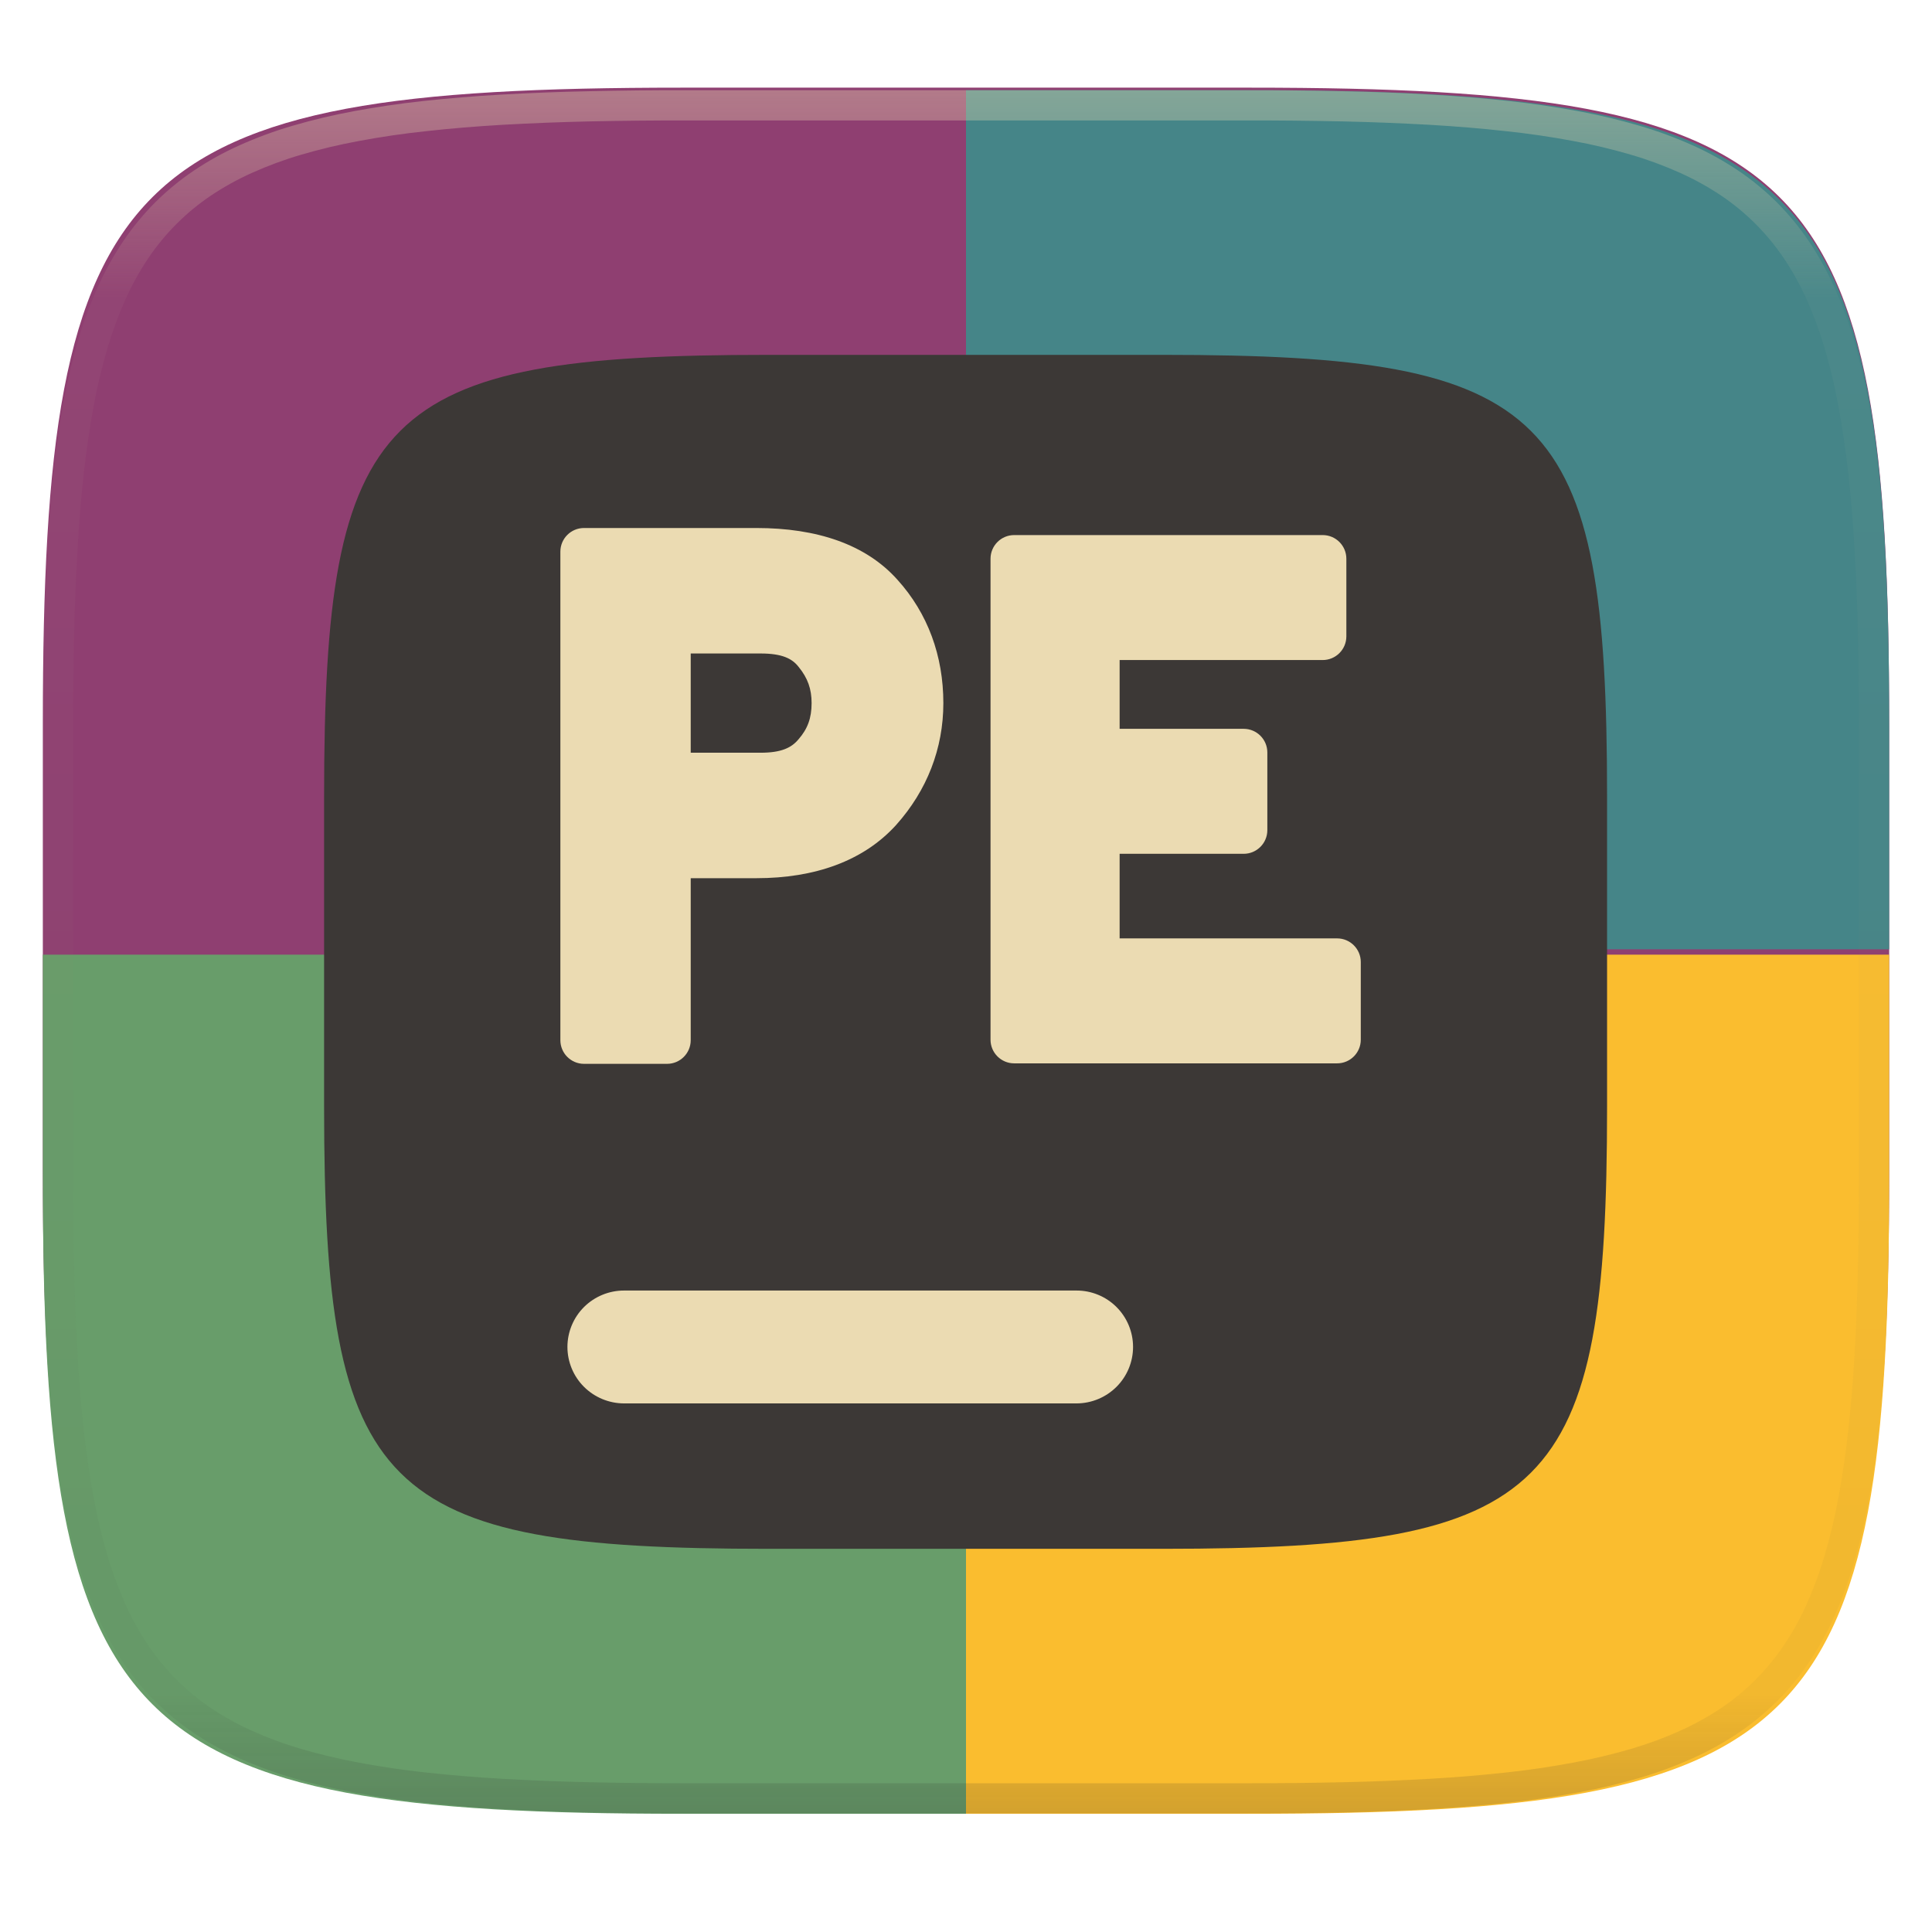
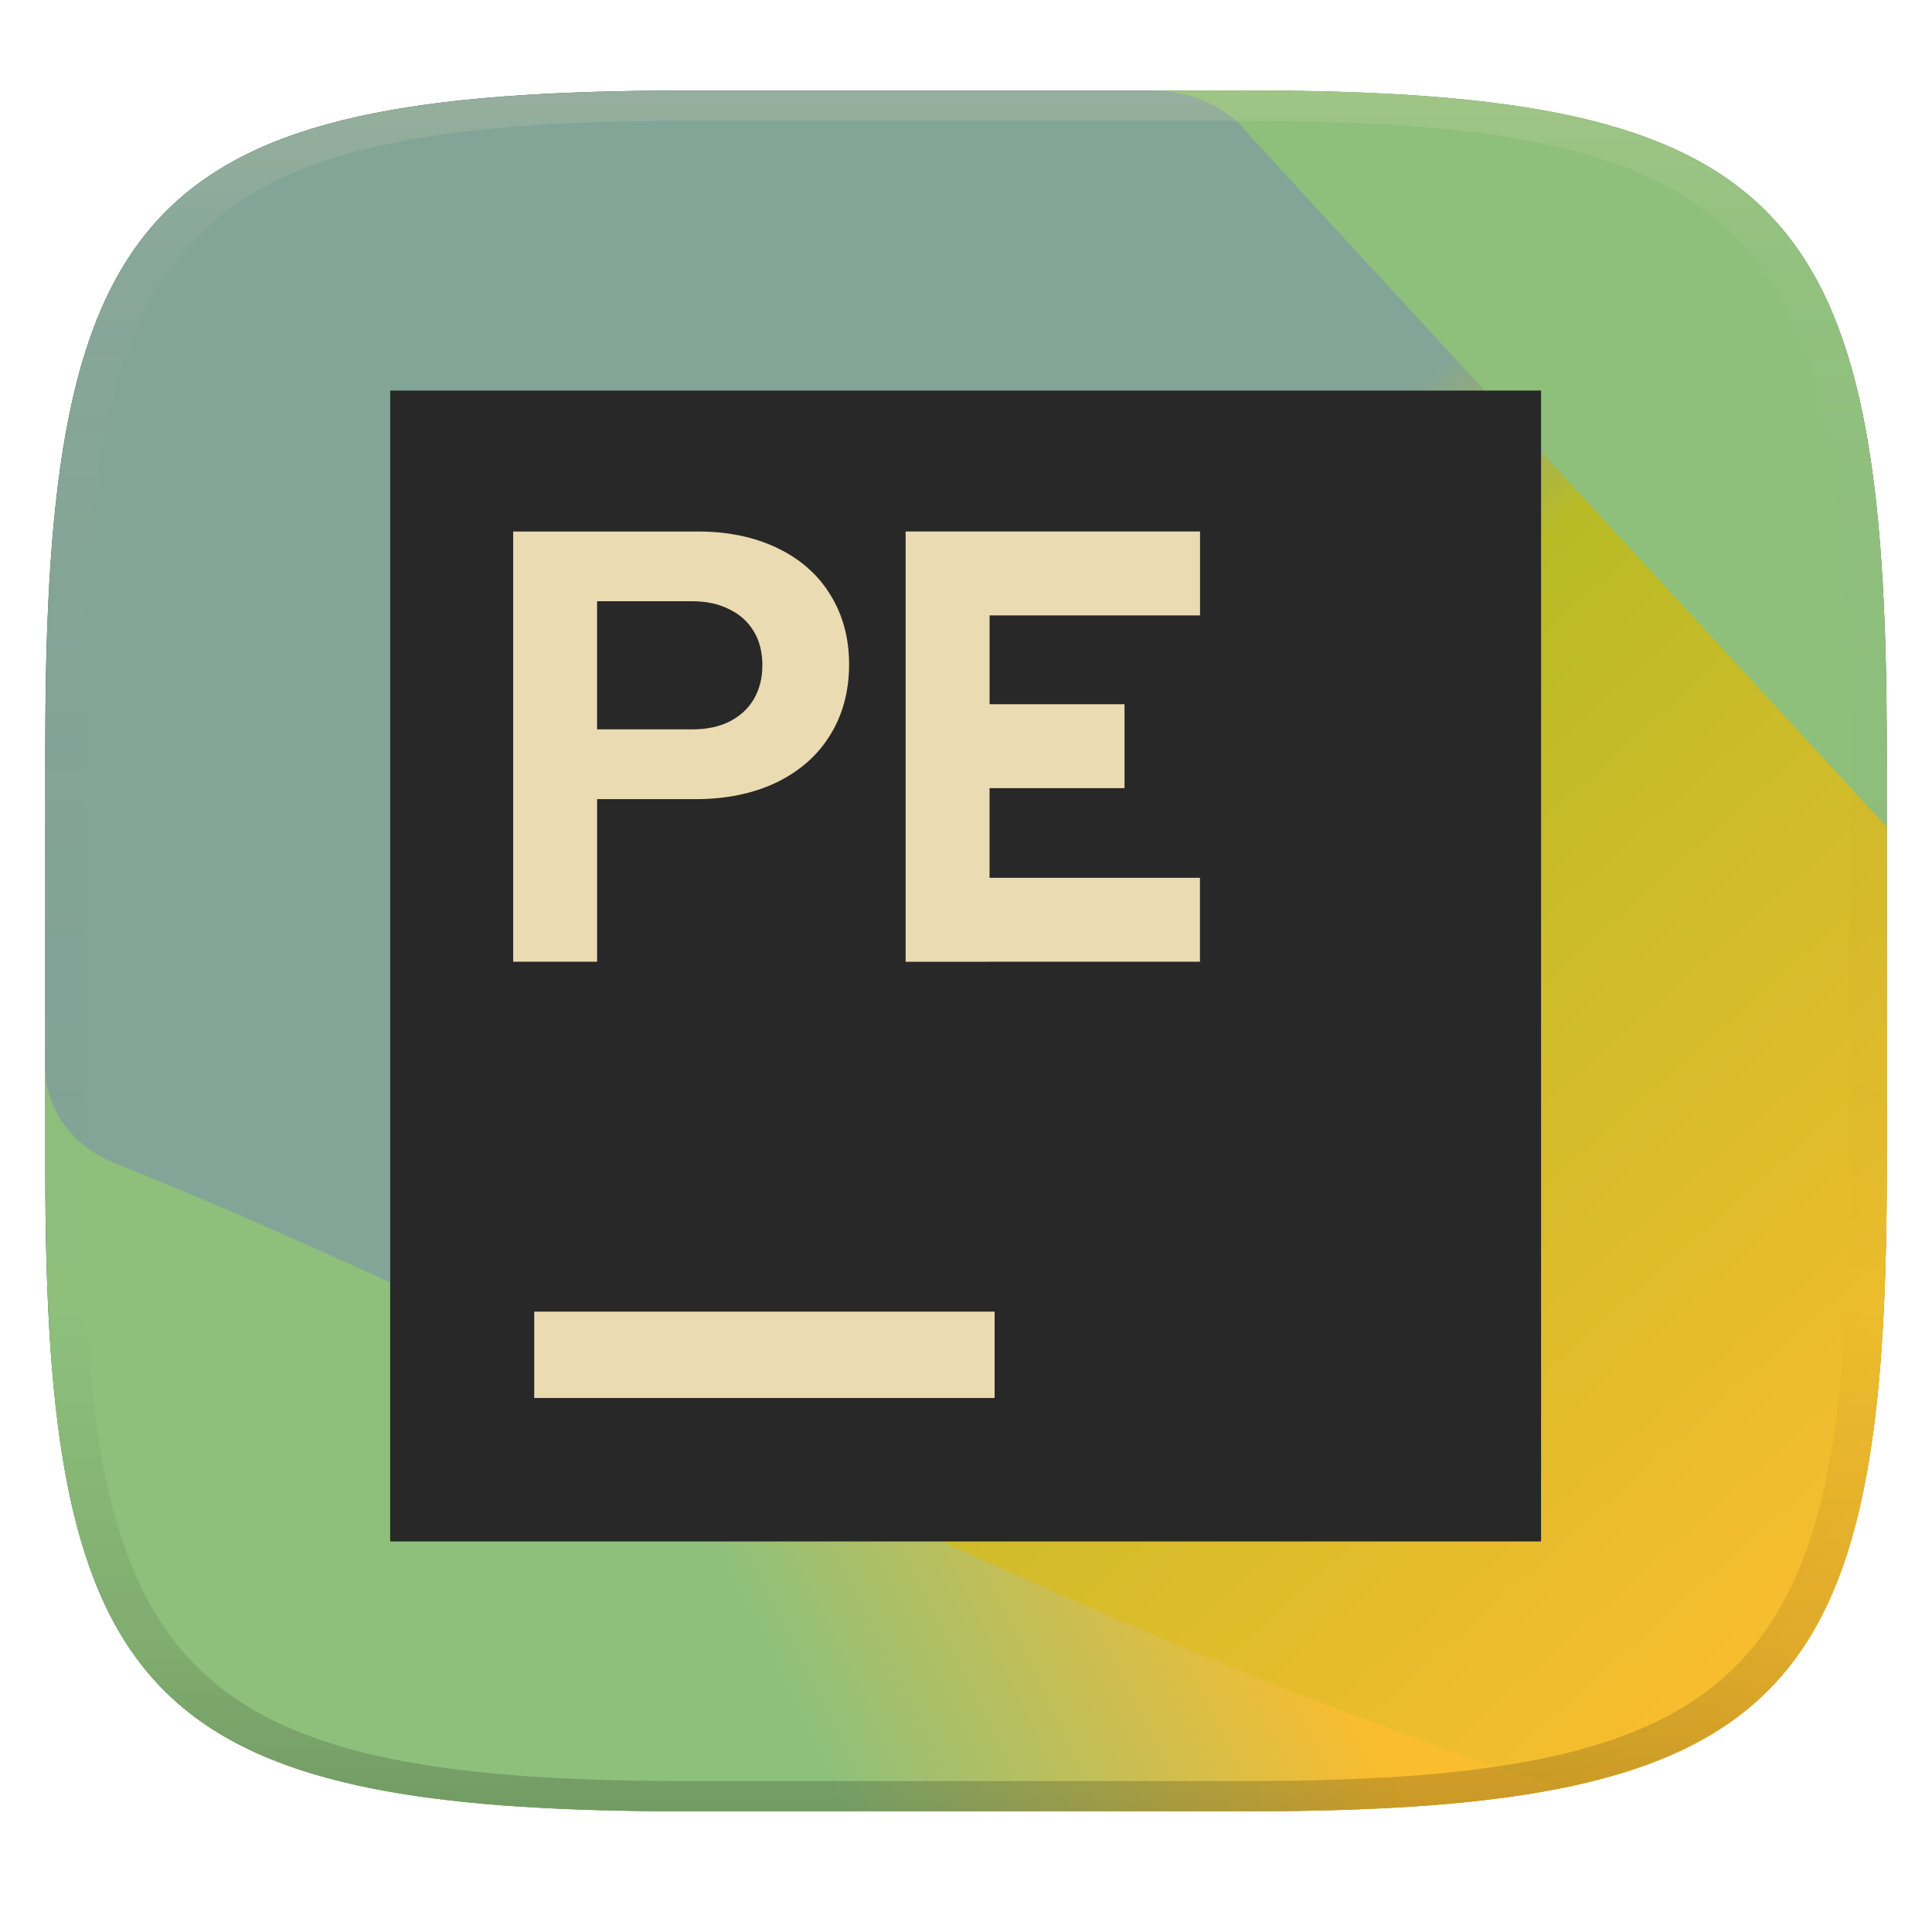
- <svg xmlns="http://www.w3.org/2000/svg" style="isolation:isolate" width="256" height="256" viewBox="0 0 256 256">
-   <g filter="url(#wcwgIsFqXXtkTlfIFMb7u6Uw0h6F7H2S)">
-     <path fill="#8f3f71" d="M 165.684 11.615 C 239.74 11.615 250.324 22.141 250.324 95.914 L 250.324 154.991 C 250.324 228.764 239.74 239.29 165.684 239.29 L 90.316 239.29 C 16.26 239.29 5.676 228.764 5.676 154.991 L 5.676 95.914 C 5.676 22.141 16.26 11.615 90.316 11.615 L 165.684 11.615 L 165.684 11.615 Z" />
-     <path fill="#458588" d="M 128 11.95 L 128 125.788 L 250.324 125.788 L 250.324 96.247 C 250.324 22.476 239.742 11.95 165.686 11.95 L 128 11.95 L 128 11.95 Z" />
-     <path fill="#689d6a" d="M 5.676 126.5 L 128 126.5 L 128 240.336 L 90.315 240.336 C 16.259 240.336 5.676 229.811 5.676 156.039 L 5.676 126.5 L 5.676 126.5 Z" />
-     <path fill="#fabd2f" d="M 250.324 126.5 L 128 126.5 L 128 240.336 L 165.686 240.336 C 239.742 240.336 250.324 229.811 250.324 156.039 L 250.324 126.5 L 250.324 126.5 Z" />
-   </g>
-   <g filter="url(#N2lrEuYcx8lrJwoymy6EoCWekCFaEYVU)">
-     <path fill="#3c3836" d="M 154.13 47.02 C 205.589 47.02 212.945 54.335 212.945 105.596 L 212.945 146.649 C 212.945 197.91 205.589 205.226 154.13 205.226 L 101.758 205.226 C 50.299 205.226 42.945 197.91 42.945 146.649 L 42.945 105.596 C 42.945 54.335 50.299 47.02 101.758 47.02 L 154.13 47.02 L 154.13 47.02 Z" />
-   </g>
-   <g filter="url(#xrHgxhaX9qm3be4rWGJXj5EwXvDayhnv)">
-     <path fill="#ebdbb2" d="M 142.636 171.003 C 144.623 170.997 146.531 171.782 147.939 173.185 C 149.346 174.588 150.137 176.494 150.136 178.481 C 150.134 180.465 149.343 182.366 147.937 183.766 C 146.529 185.169 144.623 185.957 142.636 185.959 L 82.687 185.959 C 80.7 185.955 78.795 185.167 77.386 183.766 C 75.981 182.366 75.19 180.465 75.187 178.481 C 75.188 176.494 75.979 174.589 77.386 173.186 C 78.796 171.788 80.701 171.003 82.687 171.003 L 142.636 171.003 L 142.636 171.003 Z" />
-   </g>
-   <g opacity=".4">
-     <linearGradient id="_lgradient_162" x1=".517" x2=".517" y1="0" y2="1" gradientTransform="matrix(244.65,0,0,228.34,5.68,11.95)" gradientUnits="userSpaceOnUse">
-       <stop offset="0%" style="stop-color:#ebdbb2" />
-       <stop offset="12.5%" stop-opacity=".098" style="stop-color:#ebdbb2" />
-       <stop offset="92.5%" stop-opacity=".098" style="stop-color:#282828" />
-       <stop offset="100%" stop-opacity=".498" style="stop-color:#282828" />
+ <svg xmlns="http://www.w3.org/2000/svg" width="256" height="256" version="1.1">
+   <defs>
+     <linearGradient id="linearGradient31" x1=".5" x2=".5" y2="1" gradientTransform="matrix(244,0,0,228,5.986,12)" gradientUnits="userSpaceOnUse">
+       <stop stop-color="#ebdbb2" stop-opacity=".2" offset="0" />
+       <stop stop-color="#ebdbb2" stop-opacity=".05" offset=".1" />
+       <stop stop-opacity="0" offset=".704" />
+       <stop stop-opacity=".1" offset=".897" />
+       <stop stop-opacity=".2" offset="1" />
    </linearGradient>
-     <path fill="url(#_lgradient_162)" fill-rule="evenodd" d="M 165.068 11.951 C 169.396 11.941 173.724 11.991 178.052 12.089 C 181.927 12.167 185.803 12.315 189.678 12.541 C 193.131 12.737 196.583 13.022 200.026 13.395 C 203.085 13.73 206.144 14.181 209.174 14.741 C 211.889 15.243 214.574 15.881 217.22 16.657 C 219.62 17.355 221.971 18.219 224.243 19.241 C 226.358 20.184 228.384 21.304 230.302 22.591 C 232.142 23.829 233.863 25.244 235.437 26.806 C 237.001 28.378 238.417 30.088 239.656 31.925 C 240.945 33.841 242.066 35.865 243.02 37.967 C 244.043 40.247 244.909 42.585 245.617 44.972 C 246.394 47.615 247.034 50.297 247.535 53.009 C 248.096 56.035 248.548 59.081 248.883 62.136 C 249.257 65.575 249.542 69.014 249.739 72.462 C 249.965 76.323 250.112 80.194 250.201 84.055 C 250.289 88.378 250.339 92.701 250.329 97.014 L 250.329 155.226 C 250.339 159.549 250.289 163.862 250.201 168.185 C 250.112 172.056 249.965 175.917 249.739 179.778 C 249.542 183.226 249.257 186.675 248.883 190.104 C 248.548 193.159 248.096 196.215 247.535 199.241 C 247.034 201.943 246.394 204.625 245.617 207.268 C 244.909 209.655 244.043 212.003 243.02 214.273 C 242.066 216.385 240.945 218.399 239.656 220.315 C 238.417 222.152 237.001 223.872 235.437 225.434 C 233.863 226.996 232.142 228.411 230.302 229.649 C 228.384 230.936 226.358 232.056 224.243 232.999 C 221.971 234.021 219.62 234.885 217.22 235.593 C 214.574 236.369 211.889 237.007 209.174 237.499 C 206.144 238.068 203.085 238.51 200.026 238.845 C 196.583 239.218 193.131 239.503 189.678 239.699 C 185.803 239.925 181.927 240.073 178.052 240.161 C 173.724 240.249 169.396 240.299 165.068 240.289 L 90.942 240.289 C 86.614 240.299 82.286 240.249 77.958 240.161 C 74.083 240.073 70.207 239.925 66.332 239.699 C 62.879 239.503 59.427 239.218 55.984 238.845 C 52.925 238.51 49.866 238.068 46.836 237.499 C 44.121 237.007 41.436 236.369 38.79 235.593 C 36.39 234.885 34.039 234.021 31.767 232.999 C 29.652 232.056 27.626 230.936 25.708 229.649 C 23.868 228.411 22.147 226.996 20.573 225.434 C 19.009 223.872 17.593 222.152 16.354 220.315 C 15.065 218.399 13.944 216.385 12.99 214.273 C 11.967 212.003 11.101 209.655 10.393 207.268 C 9.616 204.625 8.976 201.943 8.475 199.241 C 7.914 196.215 7.462 193.159 7.127 190.104 C 6.753 186.675 6.468 183.226 6.271 179.778 C 6.045 175.917 5.898 172.056 5.809 168.185 C 5.721 163.862 5.671 159.549 5.681 155.226 L 5.681 97.014 C 5.671 92.701 5.721 88.378 5.809 84.055 C 5.898 80.194 6.045 76.323 6.271 72.462 C 6.468 69.014 6.753 65.575 7.127 62.136 C 7.462 59.081 7.914 56.035 8.475 53.009 C 8.976 50.297 9.616 47.615 10.393 44.972 C 11.101 42.585 11.967 40.247 12.99 37.967 C 13.944 35.865 15.065 33.841 16.354 31.925 C 17.593 30.088 19.009 28.378 20.573 26.806 C 22.147 25.244 23.868 23.829 25.708 22.591 C 27.626 21.304 29.652 20.184 31.767 19.241 C 34.039 18.219 36.39 17.355 38.79 16.657 C 41.436 15.881 44.121 15.243 46.836 14.741 C 49.866 14.181 52.925 13.73 55.984 13.395 C 59.427 13.022 62.879 12.737 66.332 12.541 C 70.207 12.315 74.083 12.167 77.958 12.089 C 82.286 11.991 86.614 11.941 90.942 11.951 L 165.068 11.951 Z M 165.078 15.96 C 169.376 15.95 173.675 15.999 177.973 16.087 C 181.8 16.176 185.626 16.323 189.452 16.539 C 192.836 16.736 196.219 17.011 199.583 17.384 C 202.554 17.699 205.515 18.131 208.446 18.681 C 211.023 19.153 213.58 19.762 216.099 20.499 C 218.322 21.147 220.495 21.953 222.6 22.896 C 224.509 23.751 226.338 24.763 228.069 25.922 C 229.692 27.013 231.207 28.26 232.594 29.646 C 233.981 31.031 235.23 32.544 236.332 34.165 C 237.492 35.894 238.506 37.712 239.361 39.608 C 240.306 41.72 241.112 43.892 241.761 46.102 C 242.509 48.617 243.109 51.162 243.591 53.736 C 244.132 56.664 244.565 59.611 244.889 62.578 C 245.263 65.938 245.539 69.308 245.735 72.688 C 245.952 76.51 246.109 80.322 246.188 84.144 C 246.276 88.437 246.325 92.721 246.325 97.014 C 246.325 97.014 246.325 97.014 246.325 97.014 L 246.325 155.226 C 246.325 155.226 246.325 155.226 246.325 155.226 C 246.325 159.519 246.276 163.803 246.188 168.096 C 246.109 171.918 245.952 175.74 245.735 179.552 C 245.539 182.932 245.263 186.302 244.889 189.672 C 244.565 192.629 244.132 195.576 243.591 198.504 C 243.109 201.078 242.509 203.623 241.761 206.138 C 241.112 208.358 240.306 210.52 239.361 212.632 C 238.506 214.528 237.492 216.356 236.332 218.075 C 235.23 219.706 233.981 221.219 232.594 222.604 C 231.207 223.98 229.692 225.227 228.069 226.318 C 226.338 227.477 224.509 228.489 222.6 229.344 C 220.495 230.297 218.322 231.093 216.099 231.741 C 213.58 232.478 211.023 233.087 208.446 233.559 C 205.515 234.109 202.554 234.541 199.583 234.865 C 196.219 235.229 192.836 235.514 189.452 235.701 C 185.626 235.917 181.8 236.074 177.973 236.153 C 173.675 236.251 169.376 236.29 165.078 236.29 C 165.078 236.29 165.078 236.29 165.068 236.29 L 90.942 236.29 C 90.932 236.29 90.932 236.29 90.932 236.29 C 86.634 236.29 82.335 236.251 78.037 236.153 C 74.21 236.074 70.384 235.917 66.558 235.701 C 63.174 235.514 59.791 235.229 56.427 234.865 C 53.456 234.541 50.495 234.109 47.564 233.559 C 44.987 233.087 42.43 232.478 39.911 231.741 C 37.688 231.093 35.515 230.297 33.41 229.344 C 31.501 228.489 29.672 227.477 27.941 226.318 C 26.318 225.227 24.803 223.98 23.416 222.604 C 22.029 221.219 20.78 219.706 19.678 218.075 C 18.518 216.356 17.504 214.528 16.649 212.632 C 15.704 210.52 14.898 208.358 14.249 206.138 C 13.501 203.623 12.901 201.078 12.419 198.504 C 11.878 195.576 11.445 192.629 11.121 189.672 C 10.747 186.302 10.472 182.932 10.275 179.552 C 10.058 175.74 9.901 171.918 9.822 168.096 C 9.734 163.803 9.685 159.519 9.685 155.226 C 9.685 155.226 9.685 155.226 9.685 155.226 L 9.685 97.014 C 9.685 97.014 9.685 97.014 9.685 97.014 C 9.685 92.721 9.734 88.437 9.822 84.144 C 9.901 80.322 10.058 76.51 10.275 72.688 C 10.472 69.308 10.747 65.938 11.121 62.578 C 11.445 59.611 11.878 56.664 12.419 53.736 C 12.901 51.162 13.501 48.617 14.249 46.102 C 14.898 43.892 15.704 41.72 16.649 39.608 C 17.504 37.712 18.518 35.894 19.678 34.165 C 20.78 32.544 22.029 31.031 23.416 29.646 C 24.803 28.26 26.318 27.013 27.941 25.922 C 29.672 24.763 31.501 23.751 33.41 22.896 C 35.515 21.953 37.688 21.147 39.911 20.499 C 42.43 19.762 44.987 19.153 47.564 18.681 C 50.495 18.131 53.456 17.699 56.427 17.384 C 59.791 17.011 63.174 16.736 66.558 16.539 C 70.384 16.323 74.21 16.176 78.037 16.087 C 82.335 15.999 86.634 15.95 90.932 15.96 C 90.932 15.96 90.932 15.96 90.942 15.96 L 165.068 15.96 C 165.078 15.96 165.078 15.96 165.078 15.96 Z" />
-   </g>
-   <g filter="url(#cx7MJMESLBW550NXfXeldnkS67GgkMcE)">
-     <path fill="#ebdbb2" d="M 77.386 69.964 C 75.655 69.963 74.252 71.367 74.252 73.098 L 74.252 137.829 C 74.252 139.56 75.655 140.964 77.386 140.964 L 88.392 140.964 C 90.122 140.963 91.524 139.56 91.524 137.829 L 91.524 116.365 L 100.228 116.365 C 107.964 116.365 114.406 114.091 118.73 109.327 C 118.735 109.321 118.741 109.315 118.746 109.309 C 122.834 104.736 124.999 99.183 124.999 93.164 C 124.999 86.91 122.942 81.28 118.937 76.843 L 118.933 76.839 C 114.736 72.12 108.229 69.964 100.228 69.964 L 77.386 69.964 Z M 91.524 86.59 L 100.781 86.59 C 103.637 86.59 104.96 87.266 105.802 88.344 C 105.815 88.359 105.828 88.375 105.841 88.39 C 107.03 89.854 107.542 91.299 107.542 93.164 C 107.542 95.159 107.01 96.58 105.816 97.95 C 105.804 97.965 105.791 97.98 105.778 97.994 C 104.862 99.087 103.511 99.74 100.781 99.74 L 91.524 99.74 L 91.524 86.59 Z" />
-   </g>
-   <g filter="url(#SfocDTa3TtPliQmAz3l6Ct5lXaiOq5Ya)">
-     <path fill="#ebdbb2" d="M 134.385 70.9 C 132.654 70.901 131.25 72.304 131.25 74.036 L 131.25 137.765 C 131.25 139.496 132.654 140.9 134.385 140.9 L 177.176 140.9 C 178.907 140.9 180.311 139.496 180.311 137.765 L 180.311 127.477 C 180.311 125.746 178.907 124.342 177.176 124.342 L 148.356 124.342 L 148.356 113.134 L 164.794 113.134 C 166.525 113.133 167.929 111.73 167.929 109.998 L 167.929 99.71 C 167.93 97.978 166.526 96.573 164.794 96.573 L 148.356 96.573 L 148.356 87.459 L 175.263 87.459 C 176.995 87.459 178.398 86.055 178.399 84.323 L 178.399 74.036 C 178.398 72.304 176.995 70.901 175.263 70.9 L 134.385 70.9 Z" />
-   </g>
+     <linearGradient id="linearGradient26" x1="7.622" x2="62.06" y1="64.72" y2="39.48" gradientTransform="matrix(4.866 0 0 4.546 -31.41 -33.5)" gradientUnits="userSpaceOnUse">
+       <stop stop-color="#8ec07c" offset=".362" />
+       <stop stop-color="#fabd2f" offset=".594" />
+     </linearGradient>
+     <linearGradient id="linearGradient36" x1="61.38" x2="1.313" y1="61.12" y2="1.073" gradientTransform="matrix(3.812,0,0,3.403,5.98,11.99)" gradientUnits="userSpaceOnUse">
+       <stop stop-color="#fabd2f" offset="0" />
+       <stop stop-color="#b8bb26" offset=".441" />
+       <stop stop-color="#83a598" offset=".528" />
+     </linearGradient>
+   </defs>
+   <path d="m165 12c72 0 85 15 85 87v56c0 70-13 85-85 85h-74c-72 0-85-15-85-85v-56c0-72 13-87 85-87z" fill="#3c3836" style="isolation:isolate" />
+   <path d="m152.9 12-146.9 127.8v15.22c0 62.27 10.34 81.02 63.3 84.4 56.23-25.98 132.5-71.38 180.7-119.1v-21.35c0-72-13-87-85-87z" fill="#8ec07c" stroke-width="4.536" />
+   <path d="m250 125.2-80.02 0.019c-2.129 0-4.245 0.32-6.263 0.949l-122.7 31.86c-1.418 0.442-33.27 16.93-34.51 17.64 2.976 52.3 20.21 64.36 84.47 64.36h74.02c72.02 0 85.02-15 85.02-85z" fill="url(#linearGradient26)" stroke-width="4.703" />
+   <path d="m91 12c-72 0-85 15-85 87v42.46c0 5.544 3.683 10.56 9.39 12.74 56.96 22.75 122 60.43 191.5 82.73 35.53-7.148 43.1-28.4 43.1-81.93v-45.43l-84.21-91.4c-2.879-3.853-7.727-6.17-12.91-6.17h-43.78z" fill="url(#linearGradient36)" stroke-width="3.602" />
+   <path d="m204.2 51.75h-152.5v152.5h152.5z" fill="#282828" stroke-width="3.812" />
+   <path d="m70.79 173.8h61v11.44h-61z" fill="#ebdbb2" stroke-width="3.812" />
+   <path d="m92.47 70.43h-24.47v57h11.12v-21.54h13.03c4.07 0 7.641-0.733 10.71-2.199 3.095-1.492 5.47-3.584 7.126-6.271 1.682-2.687 2.523-5.863 2.523-9.364s-0.829-6.581-2.484-9.242c-1.629-2.661-3.963-4.722-7.004-6.188s-6.557-2.199-10.55-2.199zm4.151 25.2c-1.385 0.678-3.012 1.018-4.886 1.018h-12.62v-16.98h12.62c1.874 0 3.501 0.351 4.886 1.058 1.411 0.676 2.495 1.654 3.257 2.932 0.761 1.245 1.141 2.768 1.141 4.478s-0.382 3.217-1.141 4.519c-0.759 1.278-1.845 2.266-3.257 2.973z" clip-rule="evenodd" fill="#ebdbb2" fill-rule="evenodd" stroke-width="3.799" />
+   <path d="m120 70.43v11.12 11.77 11.12 11.88 11.12h6.604 4.516v-0.004h9.941 11.62 6.32v-11.12h-27.88v-11.88h4.545 8.641 4.699v-11.12h-17.88v-11.77h9.945 11.62 6.32v-11.12h-27.88-11.12z" fill="#ebdbb2" />
+   <path d="m91 12c-72 0-85 15-85 87v56c0 70 13 85 85 85h74c72 0 85-15 85-85v-56c0-72-13-87-85-87zm0 4h74c68 0 80 15 80 83v56c0 66-12 81-80 81h-74c-68 0-80-15-80-81v-56c0-68 12-83 80-83z" fill="url(#linearGradient31)" style="isolation:isolate" />
</svg>
